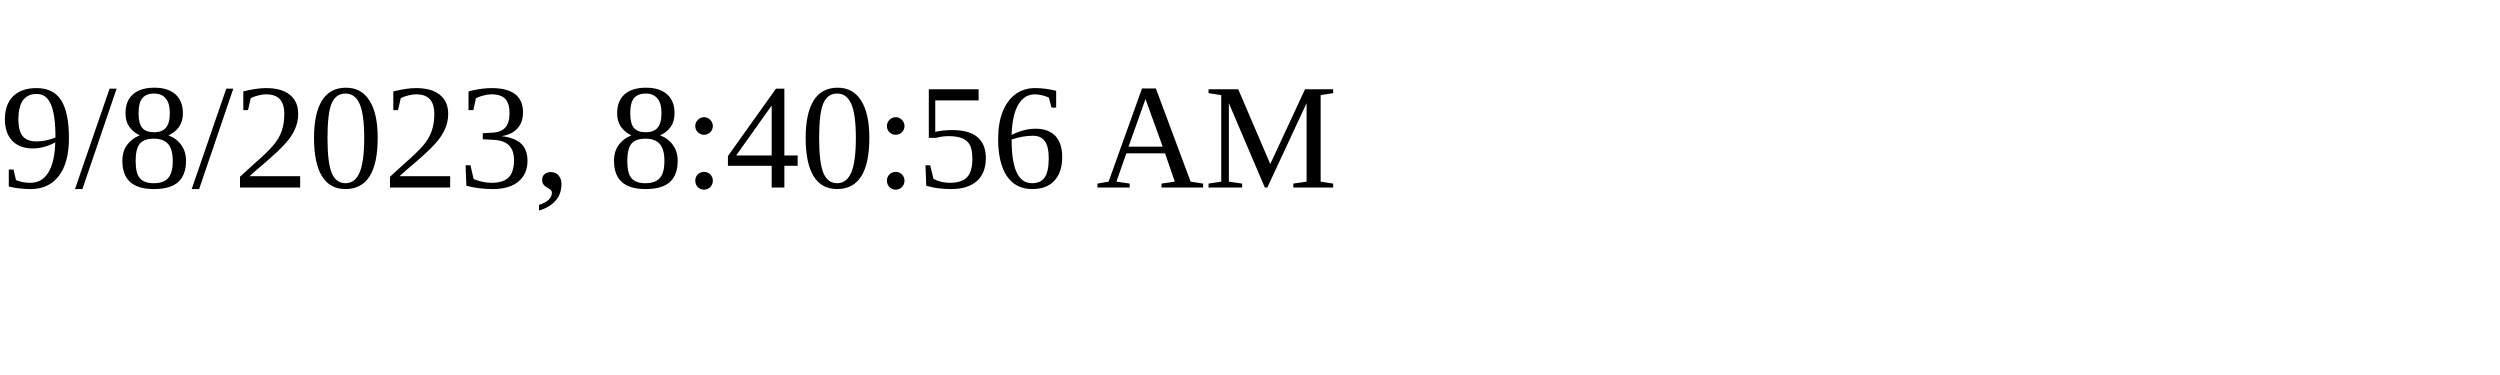
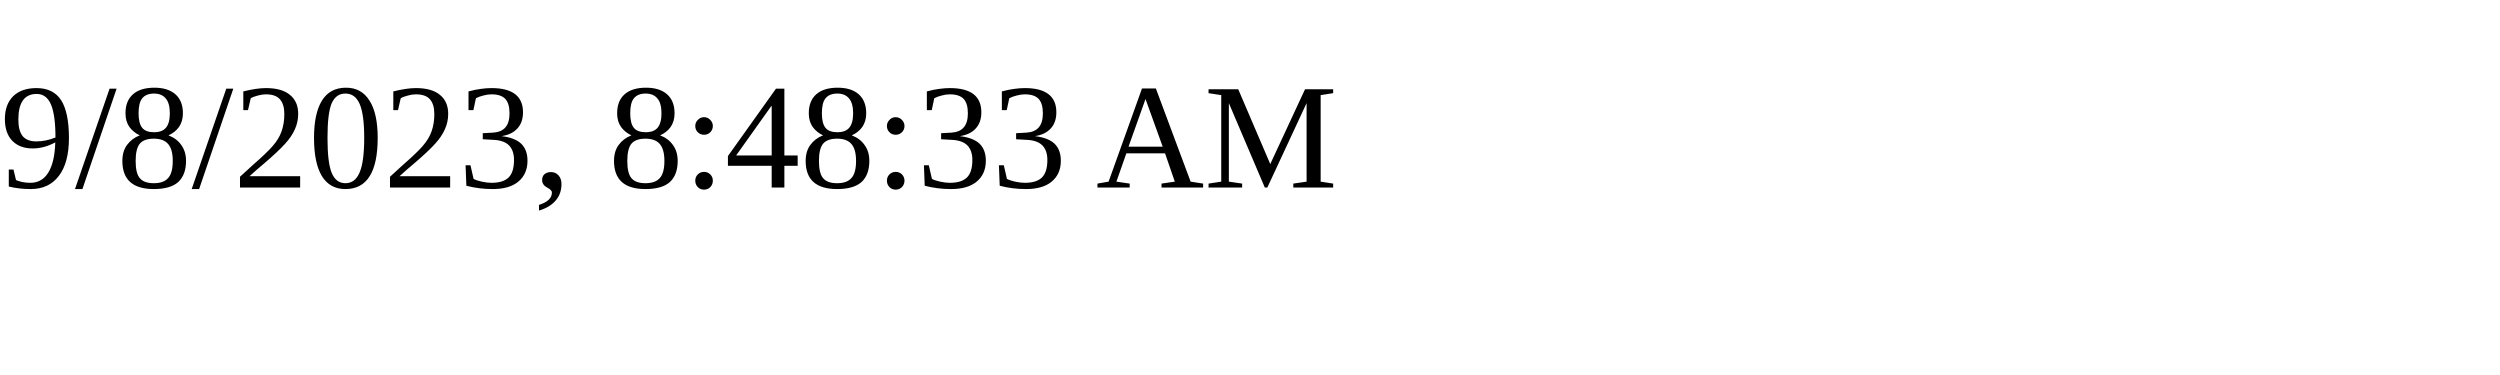
<svg xmlns="http://www.w3.org/2000/svg" height="30" width="200">
-   <text x="0" y="15">9/8/2023, 8:40:56 AM</text>
+   <text x="0" y="15">9/8/2023, 8:48:33 AM</text>
</svg>
